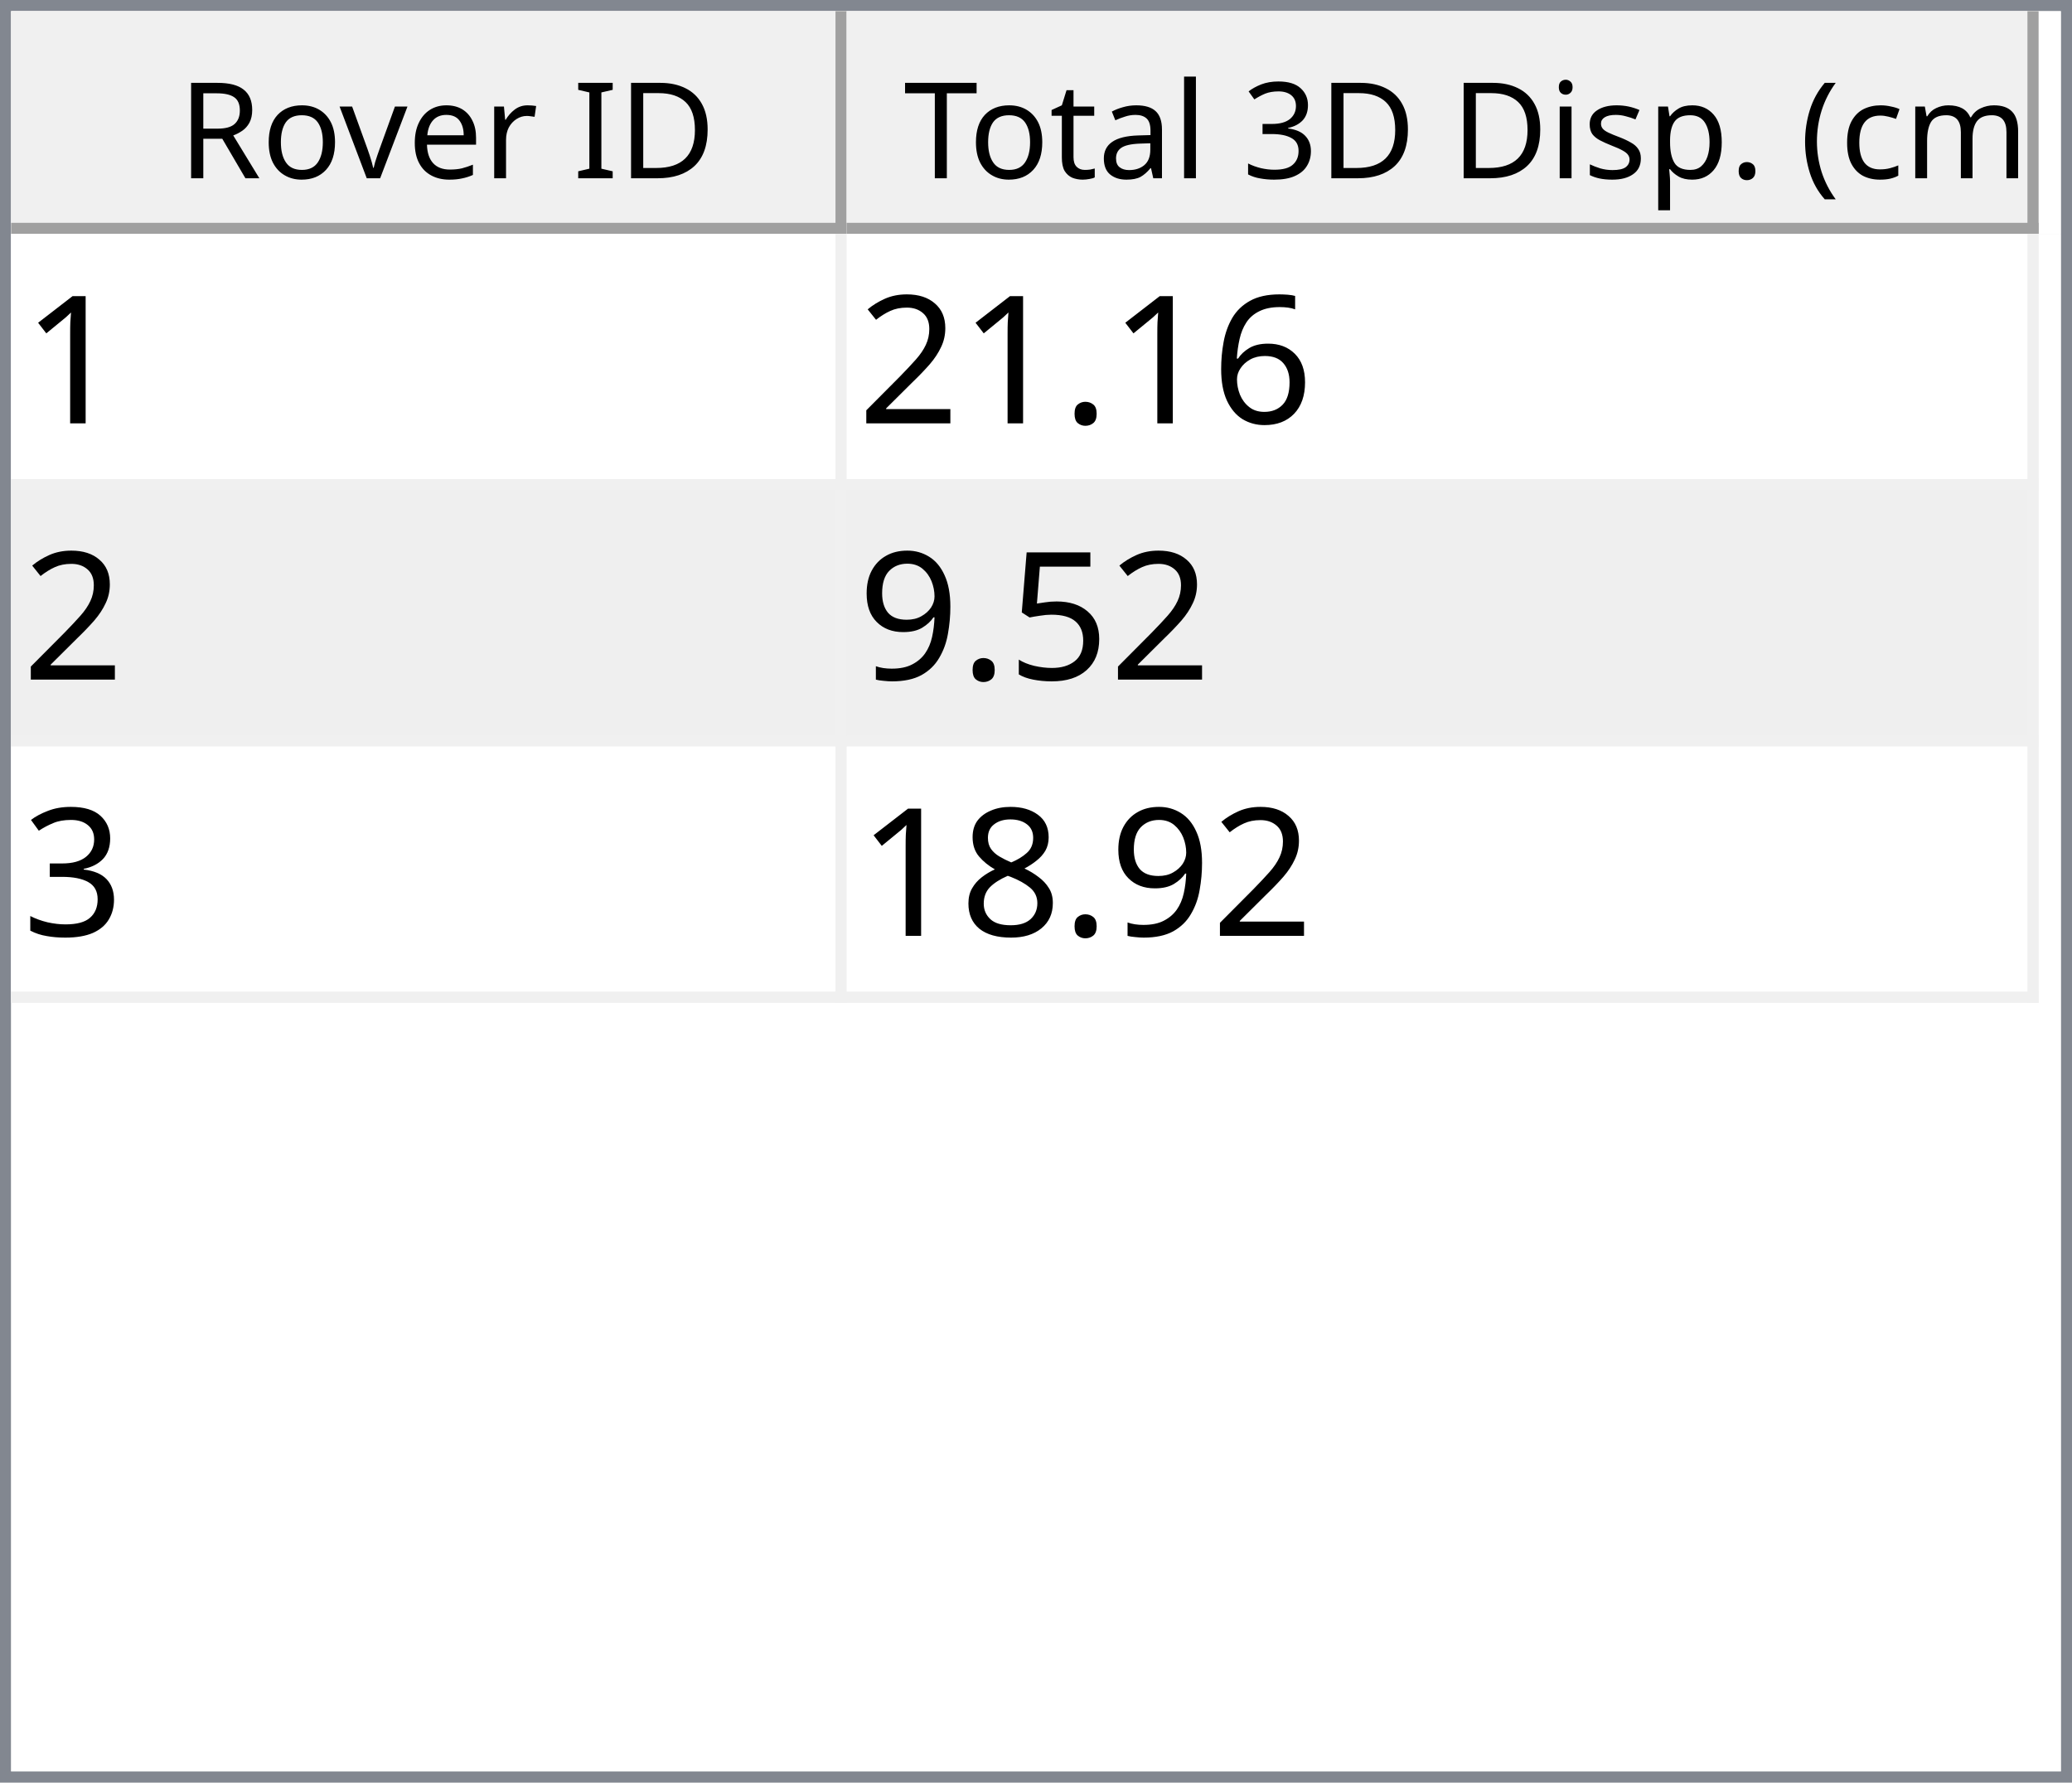
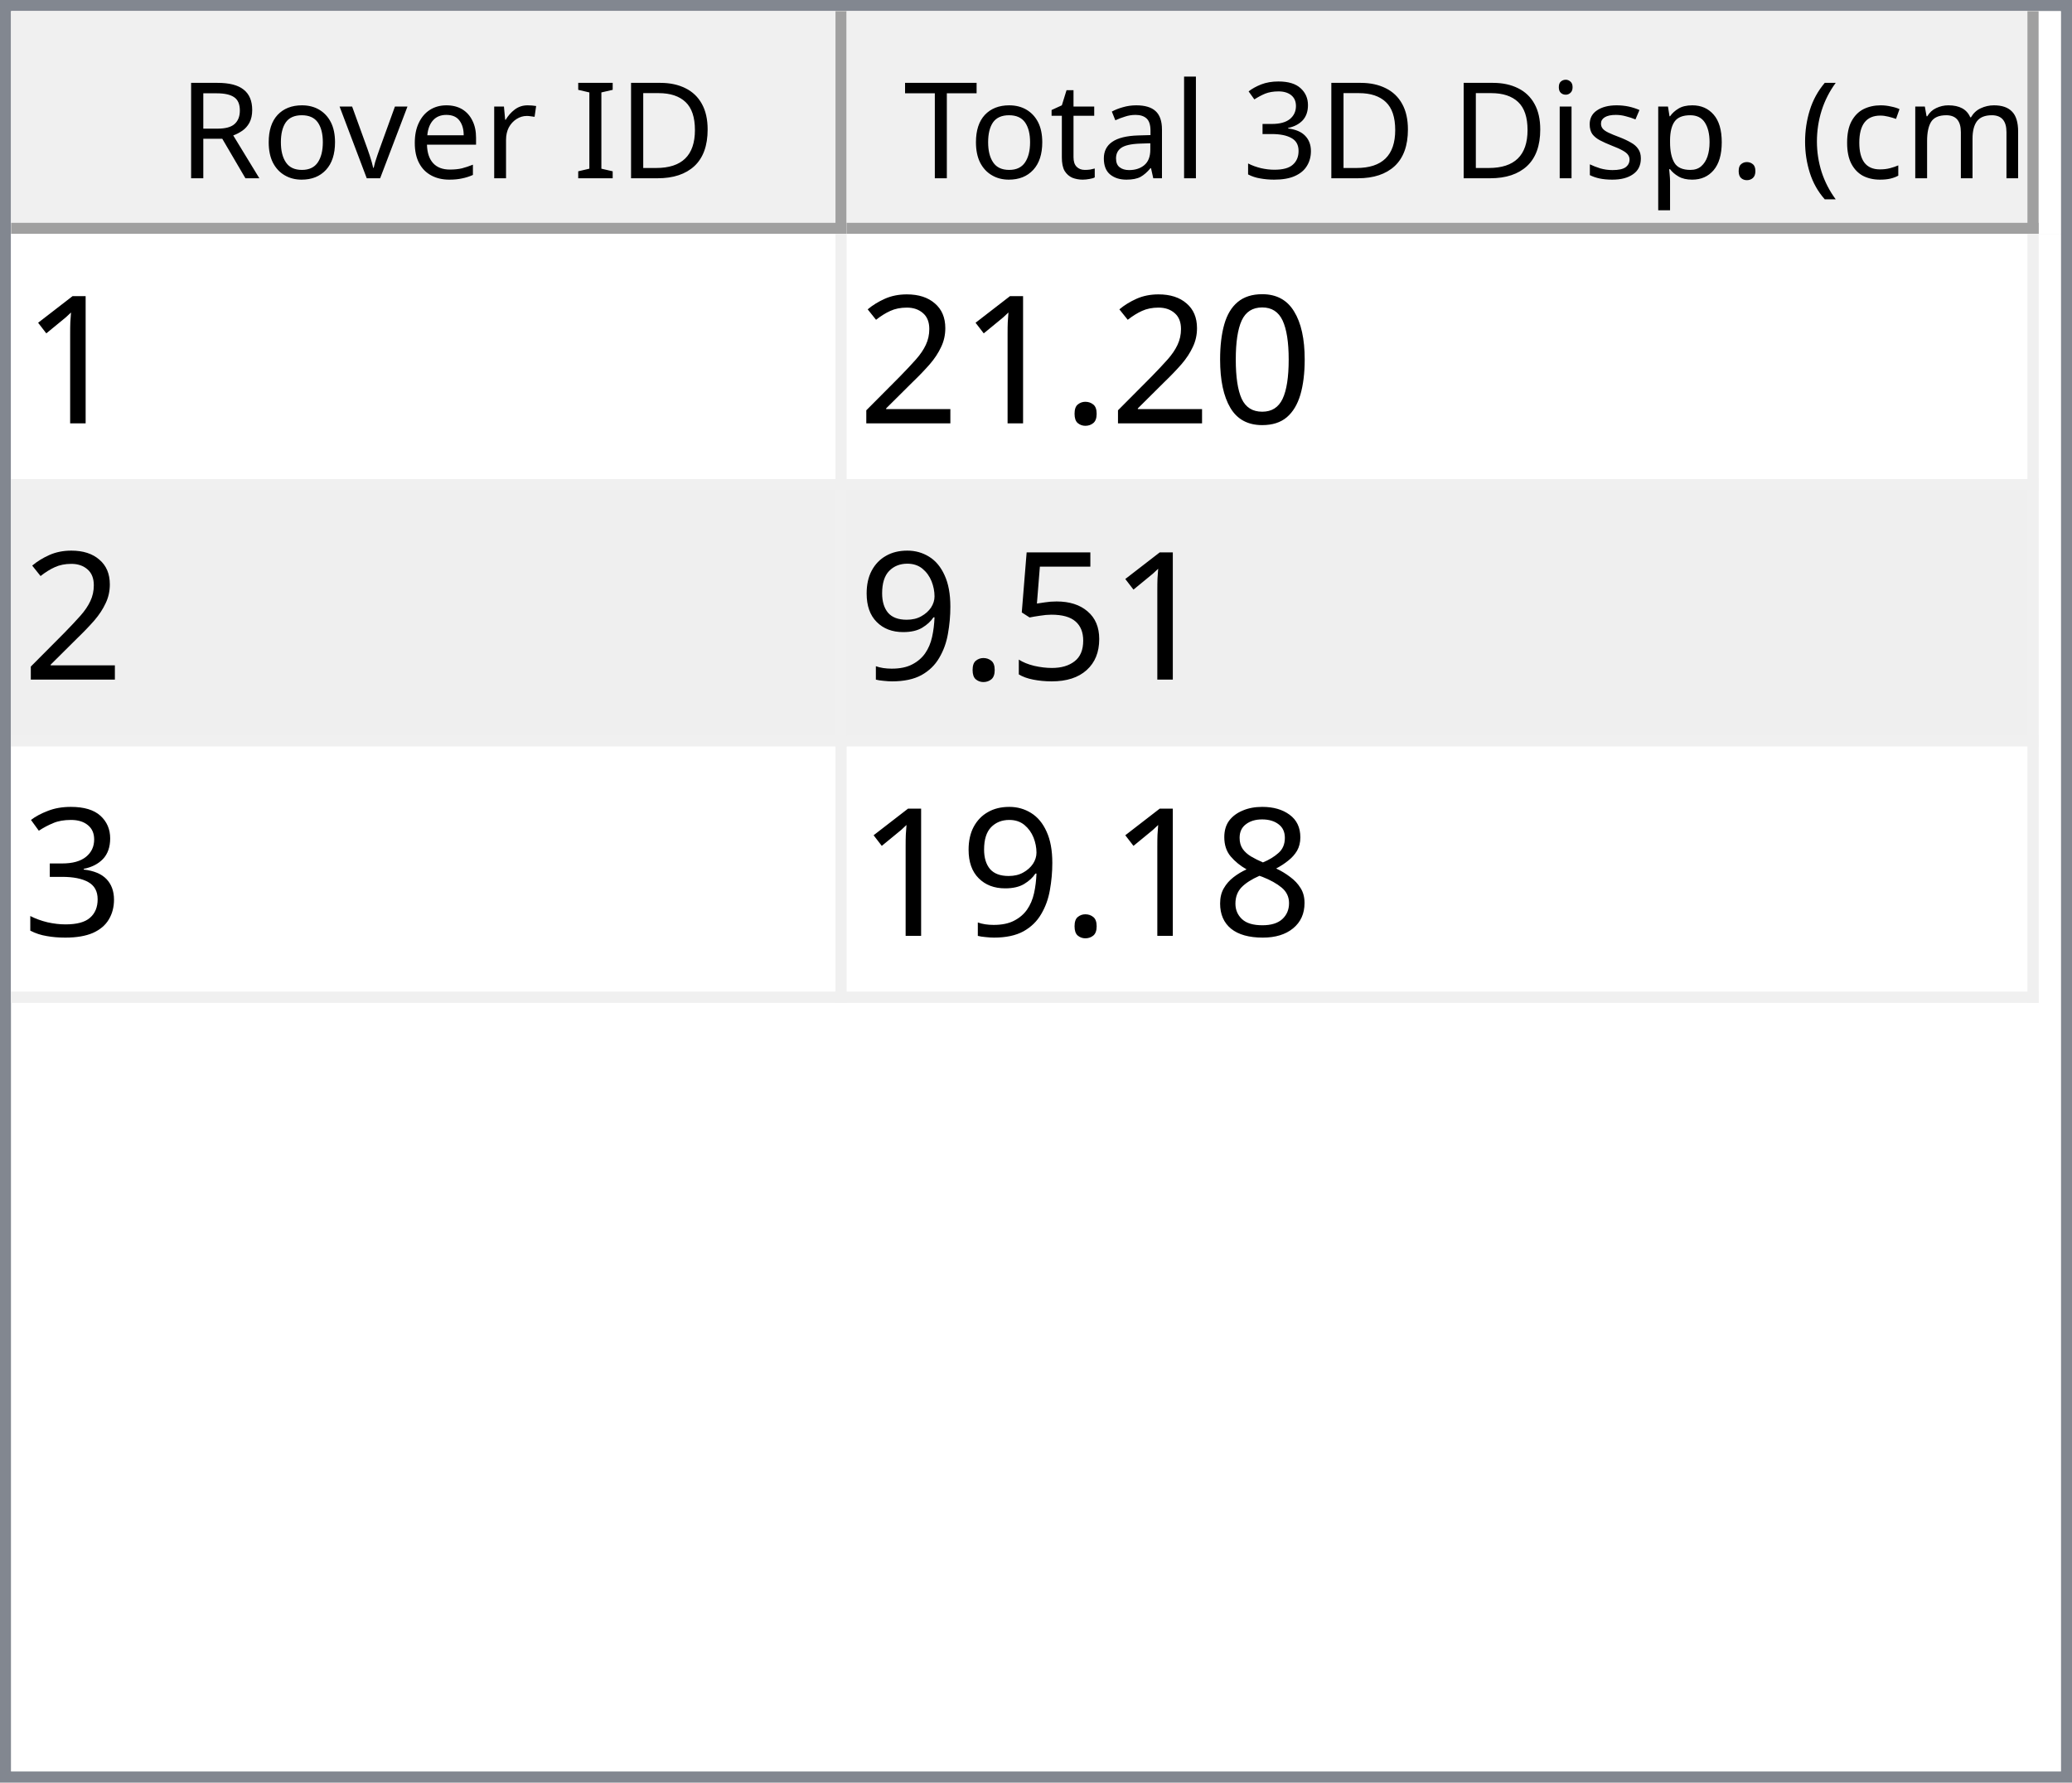
<svg xmlns="http://www.w3.org/2000/svg" style="fill-opacity:1; color-rendering:auto; color-interpolation:auto; text-rendering:auto; stroke:black; stroke-linecap:square; stroke-miterlimit:10; shape-rendering:auto; stroke-opacity:1; fill:black; stroke-dasharray:none; font-weight:normal; stroke-width:1; font-family:'Dialog'; font-style:normal; stroke-linejoin:miter; font-size:12px; stroke-dashoffset:0; image-rendering:auto;" width="186" height="160">
  <defs id="genericDefs" />
  <g>
    <defs id="defs1">
      <clipPath clipPathUnits="userSpaceOnUse" id="clipPath1">
        <path d="M0 0 L186 0 L186 160 L0 160 L0 0 Z" />
      </clipPath>
      <clipPath clipPathUnits="userSpaceOnUse" id="clipPath2">
        <path d="M0 0 L0 160 L186 160 L186 0 Z" />
      </clipPath>
      <clipPath clipPathUnits="userSpaceOnUse" id="clipPath3">
        <path d="M0 0 L0 20 L184 20 L184 0 Z" />
      </clipPath>
      <clipPath clipPathUnits="userSpaceOnUse" id="clipPath4">
        <path d="M0 0 L0 20 L75 20 L75 0 Z" />
      </clipPath>
      <clipPath clipPathUnits="userSpaceOnUse" id="clipPath5">
        <path d="M1 1 L1 19 L74 19 L74 1 Z" />
      </clipPath>
      <clipPath clipPathUnits="userSpaceOnUse" id="clipPath6">
        <path d="M0 0 L0 18 L73 18 L73 0 Z" />
      </clipPath>
      <clipPath clipPathUnits="userSpaceOnUse" id="clipPath7">
        <path d="M-0.5 -0.5 L-0.5 19.5 L74.5 19.5 L74.5 -0.5 Z" />
      </clipPath>
      <clipPath clipPathUnits="userSpaceOnUse" id="clipPath8">
        <path d="M0 0 L0 20 L107 20 L107 0 Z" />
      </clipPath>
      <clipPath clipPathUnits="userSpaceOnUse" id="clipPath9">
        <path d="M1 1 L1 19 L106 19 L106 1 Z" />
      </clipPath>
      <clipPath clipPathUnits="userSpaceOnUse" id="clipPath10">
        <path d="M0 0 L0 18 L105 18 L105 0 Z" />
      </clipPath>
      <clipPath clipPathUnits="userSpaceOnUse" id="clipPath11">
        <path d="M-0.5 -0.5 L-0.5 19.5 L106.5 19.5 L106.5 -0.5 Z" />
      </clipPath>
      <clipPath clipPathUnits="userSpaceOnUse" id="clipPath12">
        <path d="M0 0 L0 138 L184 138 L184 0 Z" />
      </clipPath>
      <clipPath clipPathUnits="userSpaceOnUse" id="clipPath13">
        <path d="M0 0 L0 69 L182 69 L182 0 Z" />
      </clipPath>
      <clipPath clipPathUnits="userSpaceOnUse" id="clipPath14">
        <path d="M-0.5 -0.5 L-0.5 68.5 L181.5 68.5 L181.5 -0.5 Z" />
      </clipPath>
      <clipPath clipPathUnits="userSpaceOnUse" id="clipPath15">
        <path d="M0 0 L0 22 L74 22 L74 0 Z" />
      </clipPath>
      <clipPath clipPathUnits="userSpaceOnUse" id="clipPath16">
        <path d="M0 0 L0 22 L106 22 L106 0 Z" />
      </clipPath>
      <font horiz-adv-x="64.551" id="font1">
        <font-face ascent="107.91" descent="25.098" units-per-em="100" style="font-style:normal; font-family:Segoe UI; font-weight:normal;" />
        <missing-glyph horiz-adv-x="64.551" d="M8.109 0 L8.109 68.266 L56.453 68.266 L56.453 0 L8.109 0 ZM15.328 7.234 L49.219 7.234 L49.219 61.031 L15.328 61.031 L15.328 7.234 Z" />
        <glyph unicode="D" horiz-adv-x="70.117" d="M9.188 0 L9.188 70.016 L28.516 70.016 Q65.531 70.016 65.531 35.891 Q65.531 19.672 55.25 9.836 Q44.969 0 27.734 0 L9.188 0 ZM17.391 62.594 L17.391 7.422 L27.828 7.422 Q41.609 7.422 49.273 14.797 Q56.938 22.172 56.938 35.688 Q56.938 62.594 28.328 62.594 L17.391 62.594 Z" />
        <glyph unicode="I" horiz-adv-x="26.611" d="M17.391 0 L9.188 0 L9.188 70.016 L17.391 70.016 L17.391 0 Z" />
        <glyph unicode=" " horiz-adv-x="27.393" d="" />
        <glyph unicode="r" horiz-adv-x="34.766" d="M34.188 41.891 Q32.078 43.5 28.125 43.5 Q23 43.5 19.555 38.672 Q16.109 33.844 16.109 25.484 L16.109 0 L8.109 0 L8.109 50 L16.109 50 L16.109 39.703 L16.312 39.703 Q18.016 44.969 21.531 47.922 Q25.047 50.875 29.391 50.875 Q32.516 50.875 34.188 50.203 L34.188 41.891 Z" />
        <glyph unicode="e" horiz-adv-x="52.295" d="M48.297 23 L12.984 23 Q13.188 14.656 17.484 10.109 Q21.781 5.562 29.297 5.562 Q37.75 5.562 44.828 11.141 L44.828 3.609 Q38.234 -1.172 27.391 -1.172 Q16.797 -1.172 10.742 5.641 Q4.688 12.453 4.688 24.812 Q4.688 36.469 11.305 43.82 Q17.922 51.172 27.734 51.172 Q37.547 51.172 42.922 44.828 Q48.297 38.484 48.297 27.203 L48.297 23 ZM40.094 29.781 Q40.047 36.719 36.75 40.578 Q33.453 44.438 27.594 44.438 Q21.922 44.438 17.969 40.383 Q14.016 36.328 13.094 29.781 L40.094 29.781 Z" />
        <glyph unicode="v" horiz-adv-x="47.9" d="M47.406 50 L27.484 0 L19.625 0 L0.688 50 L9.469 50 L22.172 13.672 Q23.578 9.672 23.922 6.688 L24.125 6.688 Q24.609 10.453 25.688 13.484 L38.969 50 L47.406 50 Z" />
        <glyph unicode="o" horiz-adv-x="58.594" d="M29 -1.172 Q17.922 -1.172 11.305 5.836 Q4.688 12.844 4.688 24.422 Q4.688 37.016 11.57 44.094 Q18.453 51.172 30.172 51.172 Q41.359 51.172 47.633 44.289 Q53.906 37.406 53.906 25.203 Q53.906 13.234 47.141 6.031 Q40.375 -1.172 29 -1.172 ZM29.594 44.438 Q21.875 44.438 17.383 39.188 Q12.891 33.938 12.891 24.703 Q12.891 15.828 17.43 10.695 Q21.969 5.562 29.594 5.562 Q37.359 5.562 41.531 10.594 Q45.703 15.625 45.703 24.906 Q45.703 34.281 41.531 39.359 Q37.359 44.438 29.594 44.438 Z" />
        <glyph unicode="R" horiz-adv-x="59.814" d="M59.375 0 L49.609 0 L37.891 19.625 Q36.281 22.359 34.766 24.289 Q33.25 26.219 31.664 27.438 Q30.078 28.656 28.25 29.219 Q26.422 29.781 24.125 29.781 L17.391 29.781 L17.391 0 L9.188 0 L9.188 70.016 L30.078 70.016 Q34.672 70.016 38.555 68.867 Q42.438 67.719 45.289 65.375 Q48.141 63.031 49.758 59.547 Q51.375 56.062 51.375 51.375 Q51.375 47.703 50.273 44.656 Q49.172 41.609 47.148 39.211 Q45.125 36.812 42.266 35.133 Q39.406 33.453 35.844 32.516 L35.844 32.328 Q37.594 31.547 38.891 30.547 Q40.188 29.547 41.359 28.18 Q42.531 26.812 43.68 25.078 Q44.828 23.344 46.234 21.047 L59.375 0 ZM17.391 62.594 L17.391 37.203 L28.516 37.203 Q31.594 37.203 34.203 38.133 Q36.812 39.062 38.719 40.797 Q40.625 42.531 41.703 45.047 Q42.781 47.562 42.781 50.688 Q42.781 56.297 39.141 59.445 Q35.5 62.594 28.609 62.594 L17.391 62.594 Z" />
        <glyph unicode=")" horiz-adv-x="30.176" d="M8.297 -15.922 L1.172 -15.922 Q16.406 2.344 16.406 26.812 Q16.406 51.469 1.078 70.016 L8.297 70.016 Q23.531 52.156 23.531 26.703 Q23.531 1.375 8.297 -15.922 Z" />
        <glyph unicode="m" horiz-adv-x="86.133" d="M79.109 0 L71.094 0 L71.094 28.719 Q71.094 37.016 68.531 40.727 Q65.969 44.438 59.906 44.438 Q54.781 44.438 51.195 39.75 Q47.609 35.062 47.609 28.516 L47.609 0 L39.594 0 L39.594 29.688 Q39.594 44.438 28.219 44.438 Q22.953 44.438 19.531 40.016 Q16.109 35.594 16.109 28.516 L16.109 0 L8.109 0 L8.109 50 L16.109 50 L16.109 42.094 L16.312 42.094 Q21.625 51.172 31.844 51.172 Q36.969 51.172 40.773 48.312 Q44.578 45.453 46 40.828 Q51.562 51.172 62.594 51.172 Q79.109 51.172 79.109 30.812 L79.109 0 Z" />
        <glyph unicode="c" horiz-adv-x="46.191" d="M42.188 2.297 Q36.422 -1.172 28.516 -1.172 Q17.828 -1.172 11.258 5.789 Q4.688 12.75 4.688 23.828 Q4.688 36.188 11.766 43.68 Q18.844 51.172 30.672 51.172 Q37.25 51.172 42.281 48.734 L42.281 40.531 Q36.719 44.438 30.375 44.438 Q22.703 44.438 17.797 38.945 Q12.891 33.453 12.891 24.516 Q12.891 15.719 17.508 10.641 Q22.125 5.562 29.891 5.562 Q36.422 5.562 42.188 9.906 L42.188 2.297 Z" />
        <glyph unicode="(" horiz-adv-x="30.176" d="M29.109 -15.922 L21.969 -15.922 Q6.844 1.375 6.844 26.703 Q6.844 52.156 21.969 70.016 L29.203 70.016 Q13.875 51.469 13.875 26.812 Q13.875 2.344 29.109 -15.922 Z" />
        <glyph unicode="." horiz-adv-x="21.68" d="M10.891 -1.078 Q8.641 -1.078 7.055 0.539 Q5.469 2.156 5.469 4.391 Q5.469 6.641 7.055 8.273 Q8.641 9.906 10.891 9.906 Q13.188 9.906 14.797 8.273 Q16.406 6.641 16.406 4.391 Q16.406 2.156 14.797 0.539 Q13.188 -1.078 10.891 -1.078 Z" />
        <glyph unicode="p" horiz-adv-x="58.789" d="M16.312 7.234 L16.109 7.234 L16.109 -23 L8.109 -23 L8.109 50 L16.109 50 L16.109 41.219 L16.312 41.219 Q22.219 51.172 33.594 51.172 Q43.266 51.172 48.688 44.461 Q54.109 37.75 54.109 26.469 Q54.109 13.922 48 6.375 Q41.891 -1.172 31.297 -1.172 Q21.578 -1.172 16.312 7.234 ZM16.109 27.391 L16.109 20.406 Q16.109 14.203 20.141 9.883 Q24.172 5.562 30.375 5.562 Q37.641 5.562 41.773 11.133 Q45.906 16.703 45.906 26.609 Q45.906 34.969 42.047 39.703 Q38.188 44.438 31.594 44.438 Q24.609 44.438 20.359 39.578 Q16.109 34.719 16.109 27.391 Z" />
        <glyph unicode="s" horiz-adv-x="42.432" d="M5.078 1.812 L5.078 10.406 Q11.625 5.562 19.484 5.562 Q30.031 5.562 30.031 12.594 Q30.031 14.594 29.125 15.992 Q28.219 17.391 26.68 18.461 Q25.141 19.531 23.07 20.383 Q21 21.234 18.609 22.172 Q15.281 23.484 12.766 24.828 Q10.25 26.172 8.57 27.859 Q6.891 29.547 6.031 31.695 Q5.172 33.844 5.172 36.719 Q5.172 40.234 6.789 42.945 Q8.406 45.656 11.086 47.484 Q13.766 49.312 17.211 50.242 Q20.656 51.172 24.312 51.172 Q30.812 51.172 35.938 48.922 L35.938 40.828 Q30.422 44.438 23.25 44.438 Q21 44.438 19.195 43.922 Q17.391 43.406 16.094 42.477 Q14.797 41.547 14.086 40.258 Q13.375 38.969 13.375 37.406 Q13.375 35.453 14.086 34.133 Q14.797 32.812 16.164 31.789 Q17.531 30.766 19.484 29.938 Q21.438 29.109 23.922 28.125 Q27.25 26.859 29.883 25.516 Q32.516 24.172 34.375 22.484 Q36.234 20.797 37.234 18.602 Q38.234 16.406 38.234 13.375 Q38.234 9.672 36.602 6.938 Q34.969 4.203 32.234 2.398 Q29.5 0.594 25.93 -0.289 Q22.359 -1.172 18.453 -1.172 Q10.75 -1.172 5.078 1.812 Z" />
        <glyph unicode="i" horiz-adv-x="24.219" d="M12.203 62.703 Q10.062 62.703 8.547 64.164 Q7.031 65.625 7.031 67.875 Q7.031 70.125 8.547 71.609 Q10.062 73.094 12.203 73.094 Q14.406 73.094 15.945 71.609 Q17.484 70.125 17.484 67.875 Q17.484 65.719 15.945 64.211 Q14.406 62.703 12.203 62.703 ZM16.109 0 L8.109 0 L8.109 50 L16.109 50 L16.109 0 Z" />
        <glyph unicode="3" horiz-adv-x="53.906" d="M46.531 19.828 Q46.531 15.094 44.75 11.211 Q42.969 7.328 39.719 4.57 Q36.469 1.812 31.93 0.297 Q27.391 -1.219 21.922 -1.219 Q11.922 -1.219 6 2.594 L6 11.188 Q13.094 5.609 22.219 5.609 Q25.875 5.609 28.828 6.539 Q31.781 7.469 33.906 9.227 Q36.031 10.984 37.18 13.477 Q38.328 15.969 38.328 19.094 Q38.328 32.812 18.797 32.812 L12.984 32.812 L12.984 39.594 L18.5 39.594 Q35.797 39.594 35.797 52.484 Q35.797 64.406 22.609 64.406 Q15.188 64.406 8.688 59.422 L8.688 67.188 Q15.375 71.188 24.609 71.188 Q29 71.188 32.57 69.969 Q36.141 68.75 38.68 66.555 Q41.219 64.359 42.609 61.281 Q44 58.203 44 54.5 Q44 40.672 30.031 36.719 L30.031 36.531 Q33.594 36.141 36.625 34.797 Q39.656 33.453 41.852 31.305 Q44.047 29.156 45.289 26.25 Q46.531 23.344 46.531 19.828 Z" />
        <glyph unicode="l" horiz-adv-x="24.219" d="M16.109 0 L8.109 0 L8.109 74.031 L16.109 74.031 L16.109 0 Z" />
        <glyph unicode="a" horiz-adv-x="50.879" d="M43.891 0 L35.891 0 L35.891 7.812 L35.688 7.812 Q30.469 -1.172 20.312 -1.172 Q12.844 -1.172 8.617 2.781 Q4.391 6.734 4.391 13.281 Q4.391 27.297 20.906 29.594 L35.891 31.688 Q35.891 44.438 25.594 44.438 Q16.547 44.438 9.281 38.281 L9.281 46.484 Q16.656 51.172 26.266 51.172 Q43.891 51.172 43.891 32.516 L43.891 0 ZM35.891 25.297 L23.828 23.641 Q18.266 22.859 15.43 20.875 Q12.594 18.891 12.594 13.875 Q12.594 10.203 15.211 7.883 Q17.828 5.562 22.172 5.562 Q28.125 5.562 32.008 9.742 Q35.891 13.922 35.891 20.312 L35.891 25.297 Z" />
        <glyph unicode="t" horiz-adv-x="33.887" d="M31.297 0.484 Q28.469 -1.078 23.828 -1.078 Q10.688 -1.078 10.688 13.578 L10.688 43.172 L2.094 43.172 L2.094 50 L10.688 50 L10.688 62.203 L18.703 64.797 L18.703 50 L31.297 50 L31.297 43.172 L18.703 43.172 L18.703 14.984 Q18.703 9.969 20.414 7.82 Q22.125 5.672 26.078 5.672 Q29.109 5.672 31.297 7.328 L31.297 0.484 Z" />
        <glyph unicode="T" horiz-adv-x="52.393" d="M50.594 62.594 L30.375 62.594 L30.375 0 L22.172 0 L22.172 62.594 L2 62.594 L2 70.016 L50.594 70.016 L50.594 62.594 Z" />
      </font>
      <font horiz-adv-x="75.0" id="font2">
        <font-face ascent="100.537" descent="21.973" units-per-em="100" style="font-style:normal; font-family:sans-serif; font-weight:normal;" />
        <missing-glyph horiz-adv-x="75.0" d="M12.5 0 L12.5 62.5 L62.5 62.5 L62.5 0 L12.5 0 ZM14.062 1.562 L60.938 1.562 L60.938 60.938 L14.062 60.938 L14.062 1.562 Z" />
        <glyph unicode="1" horiz-adv-x="55.615" d="M37.25 0 L28.469 0 L28.469 56 Q25.297 52.984 20.141 49.953 Q14.984 46.922 10.891 45.406 L10.891 53.906 Q18.266 57.375 23.781 62.305 Q29.297 67.234 31.594 71.875 L37.25 71.875 L37.25 0 Z" />
-         <glyph unicode="6" horiz-adv-x="55.615" d="M49.75 54.047 L41.016 53.375 Q39.844 58.547 37.703 60.891 Q34.125 64.656 28.906 64.656 Q24.703 64.656 21.531 62.312 Q17.391 59.281 14.992 53.469 Q12.594 47.656 12.5 36.922 Q15.672 41.75 20.266 44.094 Q24.859 46.438 29.891 46.438 Q38.672 46.438 44.852 39.969 Q51.031 33.5 51.031 23.25 Q51.031 16.5 48.125 10.719 Q45.219 4.938 40.141 1.859 Q35.062 -1.219 28.609 -1.219 Q17.625 -1.219 10.695 6.859 Q3.766 14.938 3.766 33.5 Q3.766 54.25 11.422 63.672 Q18.109 71.875 29.438 71.875 Q37.891 71.875 43.289 67.141 Q48.688 62.406 49.75 54.047 ZM13.875 23.188 Q13.875 18.656 15.797 14.508 Q17.719 10.359 21.188 8.18 Q24.656 6 28.469 6 Q34.031 6 38.039 10.492 Q42.047 14.984 42.047 22.703 Q42.047 30.125 38.086 34.398 Q34.125 38.672 28.125 38.672 Q22.172 38.672 18.023 34.398 Q13.875 30.125 13.875 23.188 Z" />
+         <glyph unicode="0" horiz-adv-x="55.615" d="M4.156 35.297 Q4.156 48 6.766 55.742 Q9.375 63.484 14.523 67.68 Q19.672 71.875 27.484 71.875 Q33.25 71.875 37.594 69.555 Q41.938 67.234 44.773 62.867 Q47.609 58.5 49.219 52.227 Q50.828 45.953 50.828 35.297 Q50.828 22.703 48.242 14.969 Q45.656 7.234 40.508 3.008 Q35.359 -1.219 27.484 -1.219 Q17.141 -1.219 11.234 6.203 Q4.156 15.141 4.156 35.297 ZM13.188 35.297 Q13.188 17.672 17.312 11.836 Q21.438 6 27.484 6 Q33.547 6 37.672 11.859 Q41.797 17.719 41.797 35.297 Q41.797 52.984 37.672 58.789 Q33.547 64.594 27.391 64.594 Q21.344 64.594 17.719 59.469 Q13.188 52.938 13.188 35.297 Z" />
        <glyph unicode="." horiz-adv-x="27.783" d="M9.078 0 L9.078 10.016 L19.094 10.016 L19.094 0 L9.078 0 Z" />
        <glyph unicode="2" horiz-adv-x="55.615" d="M50.344 8.453 L50.344 0 L3.031 0 Q2.938 3.172 4.047 6.109 Q5.859 10.938 9.836 15.625 Q13.812 20.312 21.344 26.469 Q33.016 36.031 37.117 41.625 Q41.219 47.219 41.219 52.203 Q41.219 57.422 37.477 61.008 Q33.734 64.594 27.734 64.594 Q21.391 64.594 17.578 60.789 Q13.766 56.984 13.719 50.25 L4.688 51.172 Q5.609 61.281 11.664 66.578 Q17.719 71.875 27.938 71.875 Q38.234 71.875 44.242 66.164 Q50.25 60.453 50.25 52 Q50.25 47.703 48.492 43.555 Q46.734 39.406 42.656 34.812 Q38.578 30.219 29.109 22.219 Q21.188 15.578 18.945 13.211 Q16.703 10.844 15.234 8.453 L50.344 8.453 Z" />
        <glyph unicode="5" horiz-adv-x="55.615" d="M4.156 18.75 L13.375 19.531 Q14.406 12.797 18.141 9.398 Q21.875 6 27.156 6 Q33.5 6 37.891 10.789 Q42.281 15.578 42.281 23.484 Q42.281 31 38.062 35.352 Q33.844 39.703 27 39.703 Q22.75 39.703 19.336 37.773 Q15.922 35.844 13.969 32.766 L5.719 33.844 L12.641 70.609 L48.25 70.609 L48.25 62.203 L19.672 62.203 L15.828 42.969 Q22.266 47.469 29.344 47.469 Q38.719 47.469 45.164 40.969 Q51.609 34.469 51.609 24.266 Q51.609 14.547 45.953 7.469 Q39.062 -1.219 27.156 -1.219 Q17.391 -1.219 11.211 4.25 Q5.031 9.719 4.156 18.75 Z" />
        <glyph unicode="9" horiz-adv-x="55.615" d="M5.469 16.547 L13.922 17.328 Q14.984 11.375 18.016 8.688 Q21.047 6 25.781 6 Q29.828 6 32.883 7.859 Q35.938 9.719 37.891 12.82 Q39.844 15.922 41.164 21.195 Q42.484 26.469 42.484 31.938 Q42.484 32.516 42.438 33.688 Q39.797 29.5 35.234 26.883 Q30.672 24.266 25.344 24.266 Q16.453 24.266 10.305 30.711 Q4.156 37.156 4.156 47.703 Q4.156 58.594 10.578 65.234 Q17 71.875 26.656 71.875 Q33.641 71.875 39.43 68.117 Q45.219 64.359 48.219 57.398 Q51.219 50.438 51.219 37.25 Q51.219 23.531 48.242 15.406 Q45.266 7.281 39.383 3.031 Q33.5 -1.219 25.594 -1.219 Q17.188 -1.219 11.867 3.445 Q6.547 8.109 5.469 16.547 ZM41.453 48.141 Q41.453 55.719 37.43 60.156 Q33.406 64.594 27.734 64.594 Q21.875 64.594 17.531 59.812 Q13.188 55.031 13.188 47.406 Q13.188 40.578 17.312 36.305 Q21.438 32.031 27.484 32.031 Q33.594 32.031 37.523 36.305 Q41.453 40.578 41.453 48.141 Z" />
        <glyph unicode="3" horiz-adv-x="55.615" d="M4.203 18.891 L12.984 20.062 Q14.5 12.594 18.141 9.297 Q21.781 6 27 6 Q33.203 6 37.477 10.297 Q41.75 14.594 41.75 20.953 Q41.75 27 37.797 30.93 Q33.844 34.859 27.734 34.859 Q25.25 34.859 21.531 33.891 L22.516 41.609 Q23.391 41.5 23.922 41.5 Q29.547 41.5 34.039 44.43 Q38.531 47.359 38.531 53.469 Q38.531 58.297 35.258 61.477 Q31.984 64.656 26.812 64.656 Q21.688 64.656 18.266 61.43 Q14.844 58.203 13.875 51.766 L5.078 53.328 Q6.688 62.156 12.398 67.016 Q18.109 71.875 26.609 71.875 Q32.469 71.875 37.398 69.359 Q42.328 66.844 44.945 62.5 Q47.562 58.156 47.562 53.266 Q47.562 48.641 45.07 44.828 Q42.578 41.016 37.703 38.766 Q44.047 37.312 47.562 32.695 Q51.078 28.078 51.078 21.141 Q51.078 11.766 44.242 5.25 Q37.406 -1.266 26.953 -1.266 Q17.531 -1.266 11.305 4.352 Q5.078 9.969 4.203 18.891 Z" />
        <glyph unicode="8" horiz-adv-x="55.615" d="M17.672 38.812 Q12.203 40.828 9.57 44.539 Q6.938 48.25 6.938 53.422 Q6.938 61.234 12.555 66.555 Q18.172 71.875 27.484 71.875 Q36.859 71.875 42.578 66.43 Q48.297 60.984 48.297 53.172 Q48.297 48.188 45.68 44.508 Q43.062 40.828 37.75 38.812 Q44.344 36.672 47.781 31.883 Q51.219 27.094 51.219 20.453 Q51.219 11.281 44.727 5.031 Q38.234 -1.219 27.641 -1.219 Q17.047 -1.219 10.547 5.055 Q4.047 11.328 4.047 20.703 Q4.047 27.688 7.594 32.398 Q11.141 37.109 17.672 38.812 ZM15.922 53.719 Q15.922 48.641 19.195 45.414 Q22.469 42.188 27.688 42.188 Q32.766 42.188 36.016 45.383 Q39.266 48.578 39.266 53.219 Q39.266 58.062 35.914 61.359 Q32.562 64.656 27.594 64.656 Q22.562 64.656 19.242 61.43 Q15.922 58.203 15.922 53.719 ZM13.094 20.656 Q13.094 16.891 14.875 13.375 Q16.656 9.859 20.172 7.93 Q23.688 6 27.734 6 Q34.031 6 38.133 10.055 Q42.234 14.109 42.234 20.359 Q42.234 26.703 38.016 30.859 Q33.797 35.016 27.438 35.016 Q21.234 35.016 17.164 30.914 Q13.094 26.812 13.094 20.656 Z" />
      </font>
    </defs>
    <g style="fill:white; stroke:white;">
      <rect x="0" y="0" width="186" style="clip-path:url(#clipPath1); stroke:none;" height="160" />
    </g>
    <g style="fill:white; text-rendering:optimizeSpeed; color-rendering:optimizeSpeed; image-rendering:optimizeSpeed; shape-rendering:crispEdges; stroke:white; color-interpolation:sRGB;">
      <rect x="0" width="186" height="160" y="0" style="stroke:none;" />
      <path style="stroke:none;" d="M0 160 L186 160 L186 0 L0 0 Z" />
    </g>
    <g style="fill:rgb(240,240,240); font-family:'Segoe UI'; stroke:rgb(240,240,240);">
      <rect x="0" y="0" width="186" style="clip-path:url(#clipPath2); stroke:none;" height="160" />
    </g>
    <g style="fill:rgb(130,135,144); font-family:'Segoe UI'; stroke:rgb(130,135,144);">
      <path d="M0 0 L186 0 L186 160 L0 160 L0 0 ZM1 1 L185 1 L185 159 L1 159 L1 1 Z" style="fill-rule:evenodd; clip-path:url(#clipPath2); stroke:none;" />
    </g>
    <g style="fill:white; font-family:'Segoe UI'; stroke:white;" transform="translate(1,1)">
      <rect x="0" y="0" width="184" style="clip-path:url(#clipPath3); stroke:none;" height="20" />
    </g>
    <g style="fill:rgb(240,240,240); font-family:'Segoe UI'; stroke:rgb(240,240,240);" transform="translate(1,1)">
      <rect x="0" y="0" width="75" style="clip-path:url(#clipPath4); stroke:none;" height="20" />
    </g>
    <g style="font-family:'Segoe UI';" transform="translate(2,2)">
      <text x="14" xml:space="preserve" y="14" style="clip-path:url(#clipPath6); stroke:none;">Rover ID</text>
    </g>
    <g style="fill:rgb(160,160,160); font-family:'Segoe UI'; stroke:rgb(160,160,160); stroke-linejoin:bevel;" transform="translate(1.5,1.5)">
      <line x1="74" x2="74" y1="0" style="fill:none; clip-path:url(#clipPath7);" y2="19" />
    </g>
    <g style="fill:rgb(160,160,160); font-family:'Segoe UI'; stroke:rgb(160,160,160); stroke-linejoin:bevel;" transform="matrix(1,0,0,1,1,1) translate(0.5,0.5)">
      <line x1="0" x2="74" y1="19" style="fill:none; clip-path:url(#clipPath7);" y2="19" />
    </g>
    <g style="fill:rgb(240,240,240); font-family:'Segoe UI'; stroke:rgb(240,240,240);" transform="translate(76,1)">
      <rect x="0" y="0" width="107" style="clip-path:url(#clipPath8); stroke:none;" height="20" />
    </g>
    <g style="font-family:'Segoe UI';" transform="translate(77,2)">
      <text x="1" xml:space="preserve" y="14" style="clip-path:url(#clipPath10); stroke:none;"> Total 3D Disp. (cm)</text>
    </g>
    <g style="fill:rgb(160,160,160); font-family:'Segoe UI'; stroke:rgb(160,160,160); stroke-linejoin:bevel;" transform="translate(76.5,1.5)">
      <line x1="106" x2="106" y1="0" style="fill:none; clip-path:url(#clipPath11);" y2="19" />
    </g>
    <g style="fill:rgb(160,160,160); font-family:'Segoe UI'; stroke:rgb(160,160,160); stroke-linejoin:bevel;" transform="matrix(1,0,0,1,76,1) translate(0.5,0.5)">
      <line x1="0" x2="106" y1="19" style="fill:none; clip-path:url(#clipPath11);" y2="19" />
    </g>
    <g style="fill:white; font-family:'Segoe UI'; stroke:white;" transform="translate(1,21)">
      <rect x="0" y="0" width="184" style="clip-path:url(#clipPath12); stroke:none;" height="138" />
    </g>
    <g style="fill:rgb(240,240,240); font-size:16px; font-family:sans-serif; stroke:rgb(240,240,240);" transform="translate(1,21)">
      <rect x="0" y="0" width="182" style="clip-path:url(#clipPath13); stroke:none;" height="69" />
      <line transform="translate(0.5,0.5)" x1="0" x2="181" y1="22" style="clip-path:url(#clipPath14); fill:none; stroke-linejoin:bevel;" y2="22" />
    </g>
    <g transform="matrix(1,0,0,1,1,21) translate(0.5,0.5)" style="fill:rgb(240,240,240); font-size:16px; font-family:sans-serif; stroke:rgb(240,240,240); stroke-linejoin:bevel;">
      <line x1="0" x2="181" y1="45" style="fill:none; clip-path:url(#clipPath14);" y2="45" />
    </g>
    <g transform="matrix(1,0,0,1,1,21) translate(0.5,0.5)" style="fill:rgb(240,240,240); font-size:16px; font-family:sans-serif; stroke:rgb(240,240,240); stroke-linejoin:bevel;">
      <line x1="0" x2="181" y1="68" style="fill:none; clip-path:url(#clipPath14);" y2="68" />
    </g>
    <g transform="matrix(1,0,0,1,1,21) translate(0.5,0.5)" style="fill:rgb(240,240,240); font-size:16px; font-family:sans-serif; stroke:rgb(240,240,240); stroke-linejoin:bevel;">
      <line x1="74" x2="74" y1="0" style="fill:none; clip-path:url(#clipPath14);" y2="68" />
    </g>
    <g transform="matrix(1,0,0,1,1,21) translate(0.5,0.5)" style="fill:rgb(240,240,240); font-size:16px; font-family:sans-serif; stroke:rgb(240,240,240); stroke-linejoin:bevel;">
      <line x1="181" x2="181" y1="0" style="fill:none; clip-path:url(#clipPath14);" y2="68" />
    </g>
    <g style="fill:white; font-size:16px; font-family:sans-serif; stroke:white;" transform="matrix(1,0,0,1,1,21)">
      <rect x="0" y="0" width="74" style="clip-path:url(#clipPath15); stroke:none;" height="22" />
      <text x="1" y="17" style="fill:black; clip-path:url(#clipPath15); stroke:none;" xml:space="preserve">1</text>
    </g>
    <g style="fill:white; font-size:16px; font-family:sans-serif; stroke:white;" transform="matrix(1,0,0,1,1,21) translate(75,0)">
      <rect x="0" y="0" width="106" style="clip-path:url(#clipPath16); stroke:none;" height="22" />
-       <text x="1" y="17" style="fill:black; clip-path:url(#clipPath16); stroke:none;" xml:space="preserve">21.16</text>
+       <text x="1" y="17" style="fill:black; clip-path:url(#clipPath16); stroke:none;" xml:space="preserve">21.20</text>
    </g>
    <g style="fill:rgb(239,239,239); font-size:16px; font-family:sans-serif; stroke:rgb(239,239,239);" transform="matrix(1,0,0,1,1,21) translate(0,23)">
      <rect x="0" y="0" width="74" style="clip-path:url(#clipPath15); stroke:none;" height="22" />
      <text x="1" y="17" style="fill:black; clip-path:url(#clipPath15); stroke:none;" xml:space="preserve">2</text>
    </g>
    <g style="fill:rgb(239,239,239); font-size:16px; font-family:sans-serif; stroke:rgb(239,239,239);" transform="matrix(1,0,0,1,1,21) translate(75,23)">
      <rect x="0" y="0" width="106" style="clip-path:url(#clipPath16); stroke:none;" height="22" />
-       <text x="1" y="17" style="fill:black; clip-path:url(#clipPath16); stroke:none;" xml:space="preserve">9.52</text>
+       <text x="1" y="17" style="fill:black; clip-path:url(#clipPath16); stroke:none;" xml:space="preserve">9.51</text>
    </g>
    <g style="fill:white; font-size:16px; font-family:sans-serif; stroke:white;" transform="matrix(1,0,0,1,1,21) translate(0,46)">
      <rect x="0" y="0" width="74" style="clip-path:url(#clipPath15); stroke:none;" height="22" />
      <text x="1" y="17" style="fill:black; clip-path:url(#clipPath15); stroke:none;" xml:space="preserve">3</text>
    </g>
    <g style="fill:white; font-size:16px; font-family:sans-serif; stroke:white;" transform="matrix(1,0,0,1,1,21) translate(75,46)">
      <rect x="0" y="0" width="106" style="clip-path:url(#clipPath16); stroke:none;" height="22" />
-       <text x="1" y="17" style="fill:black; clip-path:url(#clipPath16); stroke:none;" xml:space="preserve">18.92</text>
+       <text x="1" y="17" style="fill:black; clip-path:url(#clipPath16); stroke:none;" xml:space="preserve">19.18</text>
    </g>
  </g>
</svg>
